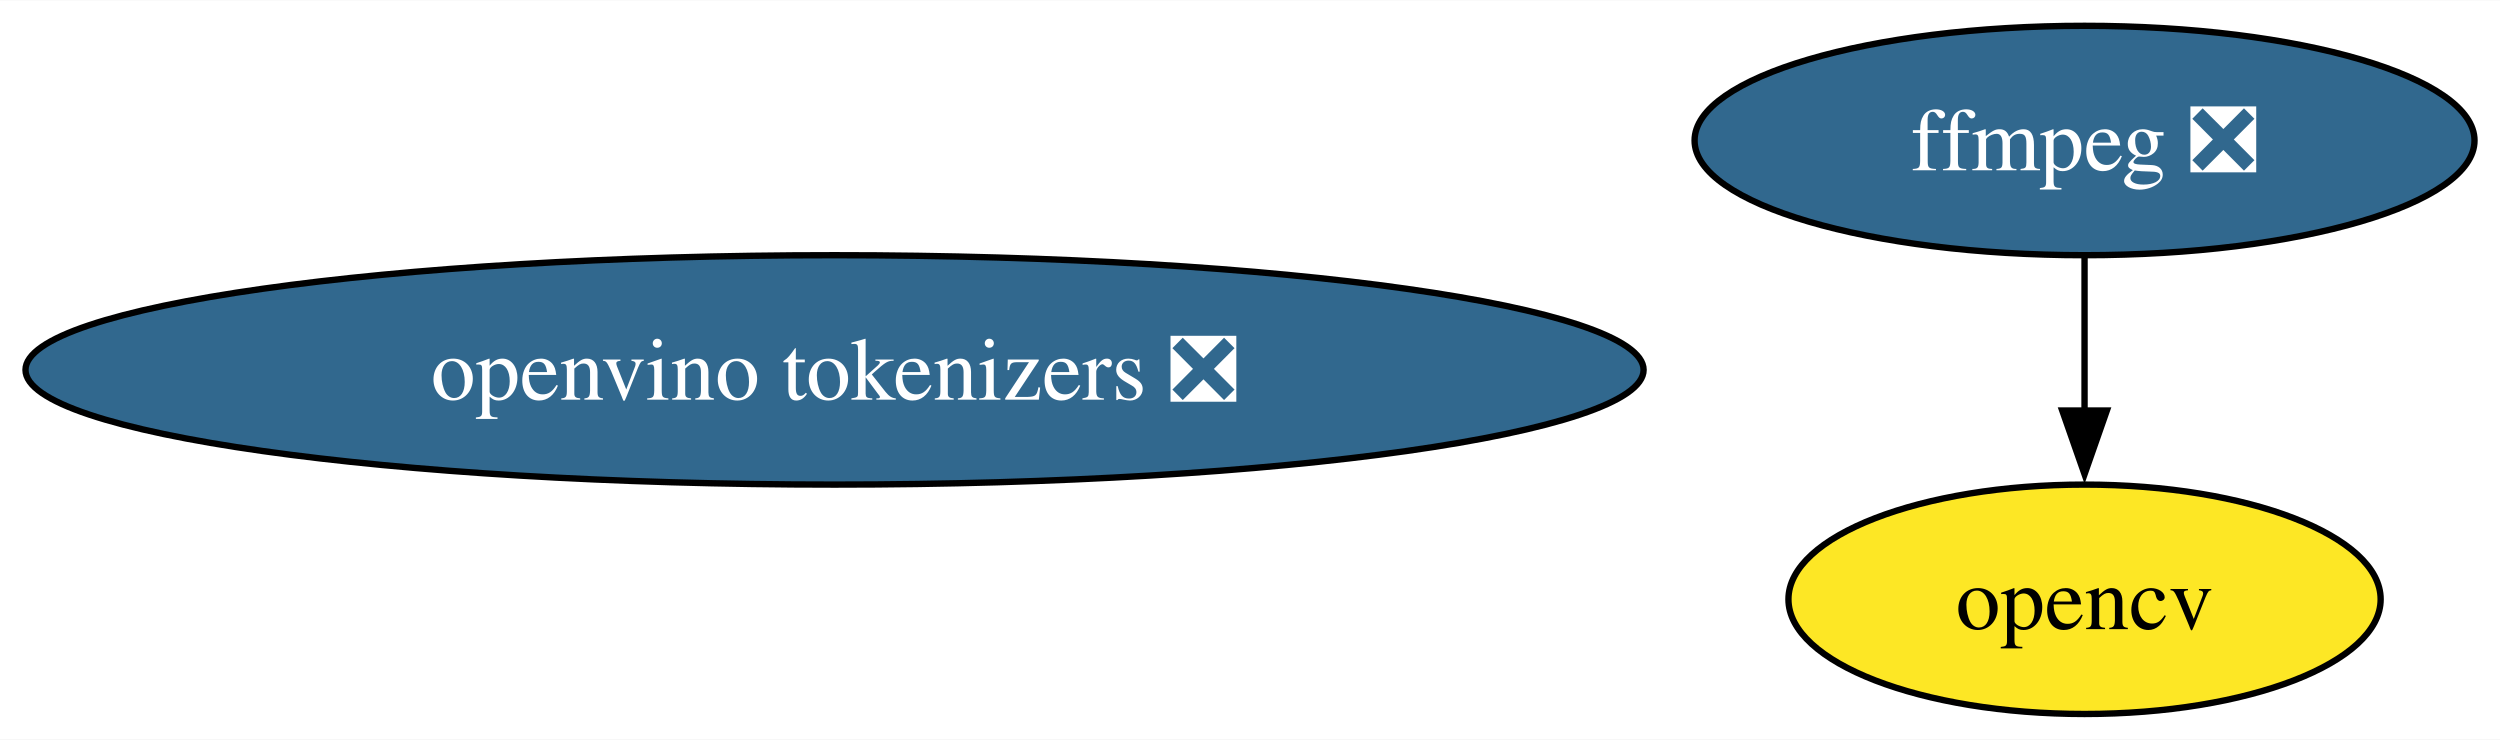
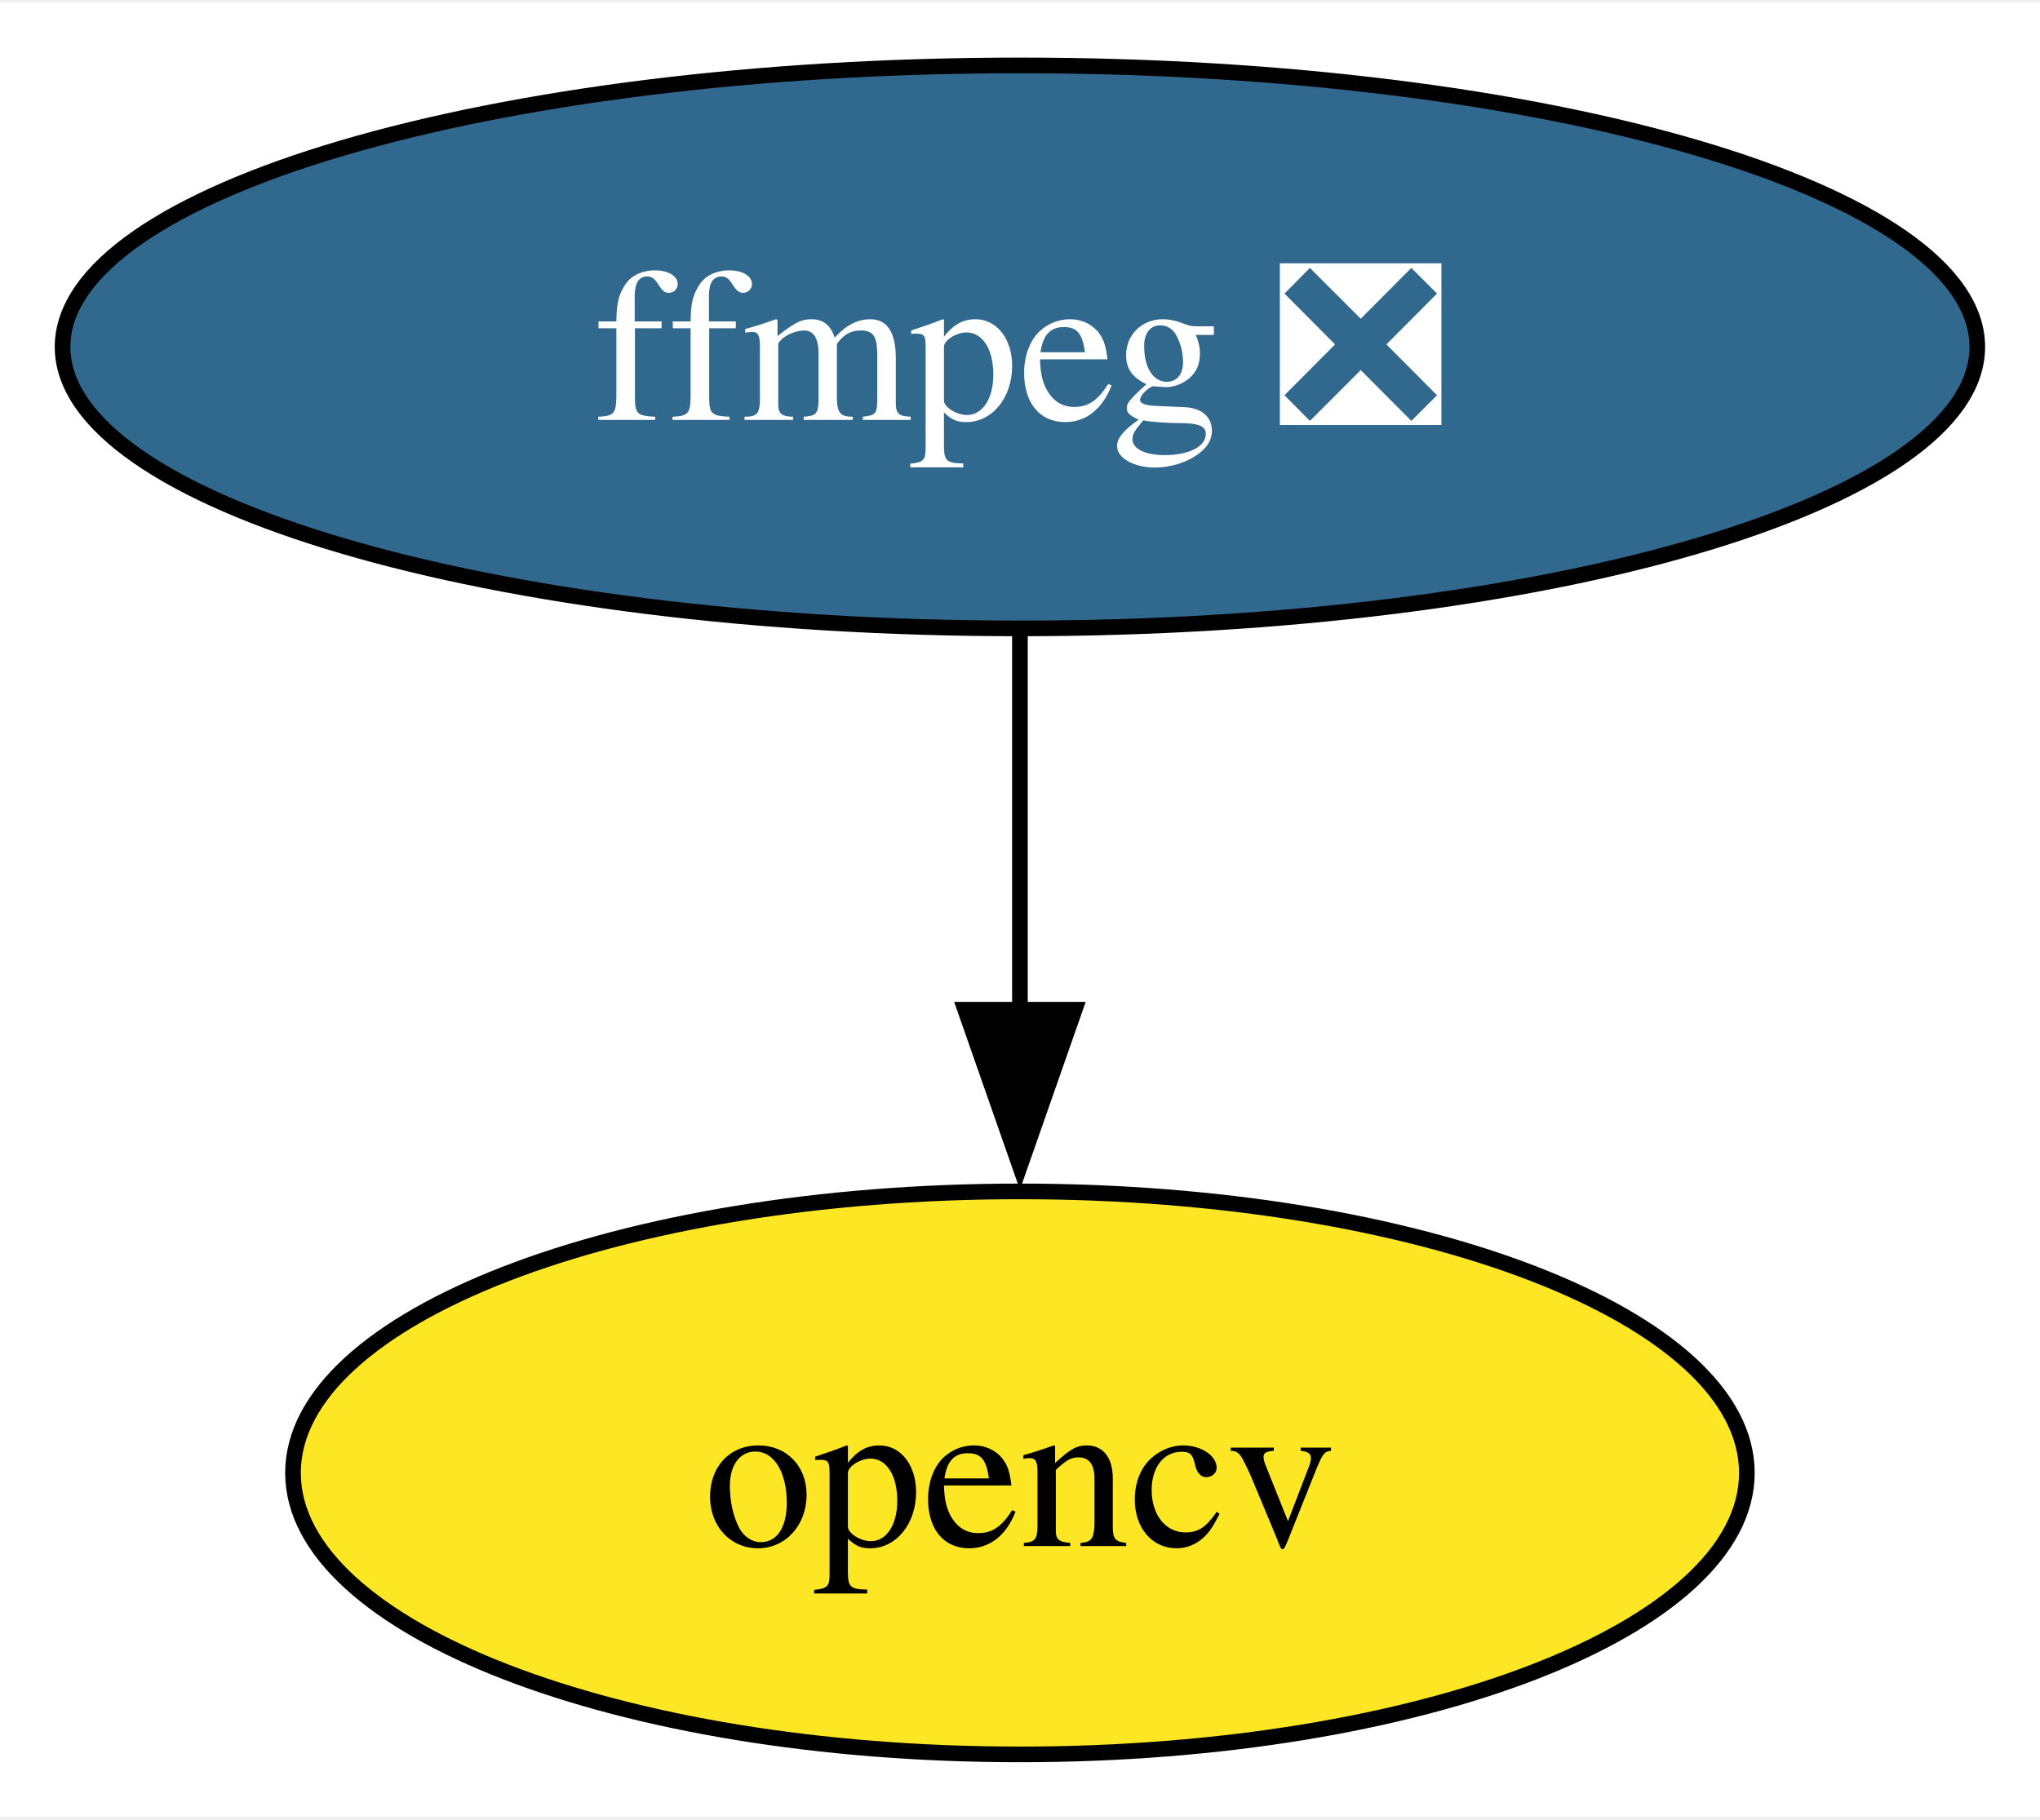
- <svg xmlns="http://www.w3.org/2000/svg" xmlns:xlink="http://www.w3.org/1999/xlink" width="392pt" height="116pt" viewBox="0.00 0.00 392.34 116.00">
+ <svg xmlns="http://www.w3.org/2000/svg" xmlns:xlink="http://www.w3.org/1999/xlink" width="130pt" height="116pt" viewBox="0.00 0.00 130.41 116.00">
  <g id="graph0" class="graph" transform="scale(1 1) rotate(0) translate(4 112)">
-     <polygon fill="white" stroke="none" points="-4,4 -4,-112 388.34,-112 388.34,4 -4,4" />
+     <polygon fill="white" stroke="none" points="-4,4 -4,-112 126.41,-112 126.41,4 -4,4" />
    <g id="node1" class="node">
      <g id="a_node1">
        <a xlink:href="https://github.com/conda-forge/ffmpeg-feedstock/pull/302" xlink:title="ffmpeg ❎">
-           <ellipse fill="#31688e" stroke="black" cx="323.14" cy="-90" rx="61.2" ry="18" />
-           <text text-anchor="middle" x="323.14" y="-85.33" font-family="Times,serif" font-size="14.00" fill="white">ffmpeg ❎</text>
+           <ellipse fill="#31688e" stroke="black" cx="61.2" cy="-90" rx="61.2" ry="18" />
+           <text text-anchor="middle" x="61.2" y="-85.33" font-family="Times,serif" font-size="14.00" fill="white">ffmpeg ❎</text>
        </a>
      </g>
    </g>
    <g id="node2" class="node">
      <g id="a_node2">
        <a xlink:href="https://github.com/conda-forge/opencv-feedstock" xlink:title="opencv">
-           <ellipse fill="#fde725" stroke="black" cx="323.14" cy="-18" rx="46.47" ry="18" />
-           <text text-anchor="middle" x="323.14" y="-13.32" font-family="Times,serif" font-size="14.00">opencv</text>
+           <ellipse fill="#fde725" stroke="black" cx="61.2" cy="-18" rx="46.47" ry="18" />
+           <text text-anchor="middle" x="61.2" y="-13.32" font-family="Times,serif" font-size="14.00">opencv</text>
        </a>
      </g>
    </g>
    <g id="edge1" class="edge">
-       <path fill="none" stroke="black" d="M323.14,-71.7C323.14,-64.41 323.14,-55.73 323.14,-47.54" />
-       <polygon fill="black" stroke="black" points="326.64,-47.62 323.14,-37.62 319.64,-47.62 326.64,-47.62" />
-     </g>
-     <g id="node3" class="node">
-       <g id="a_node3">
-         <a xlink:href="https://github.com/conda-forge/openvino-tokenizers-feedstock/pull/35" xlink:title="openvino tokenizers ❎">
-           <ellipse fill="#31688e" stroke="black" cx="126.97" cy="-54" rx="126.97" ry="18" />
-           <text text-anchor="middle" x="126.97" y="-49.33" font-family="Times,serif" font-size="14.00" fill="white">openvino tokenizers ❎</text>
-         </a>
-       </g>
+       <path fill="none" stroke="black" d="M61.2,-71.7C61.2,-64.41 61.2,-55.73 61.2,-47.54" />
+       <polygon fill="black" stroke="black" points="64.7,-47.62 61.2,-37.62 57.7,-47.62 64.7,-47.62" />
    </g>
  </g>
</svg>
